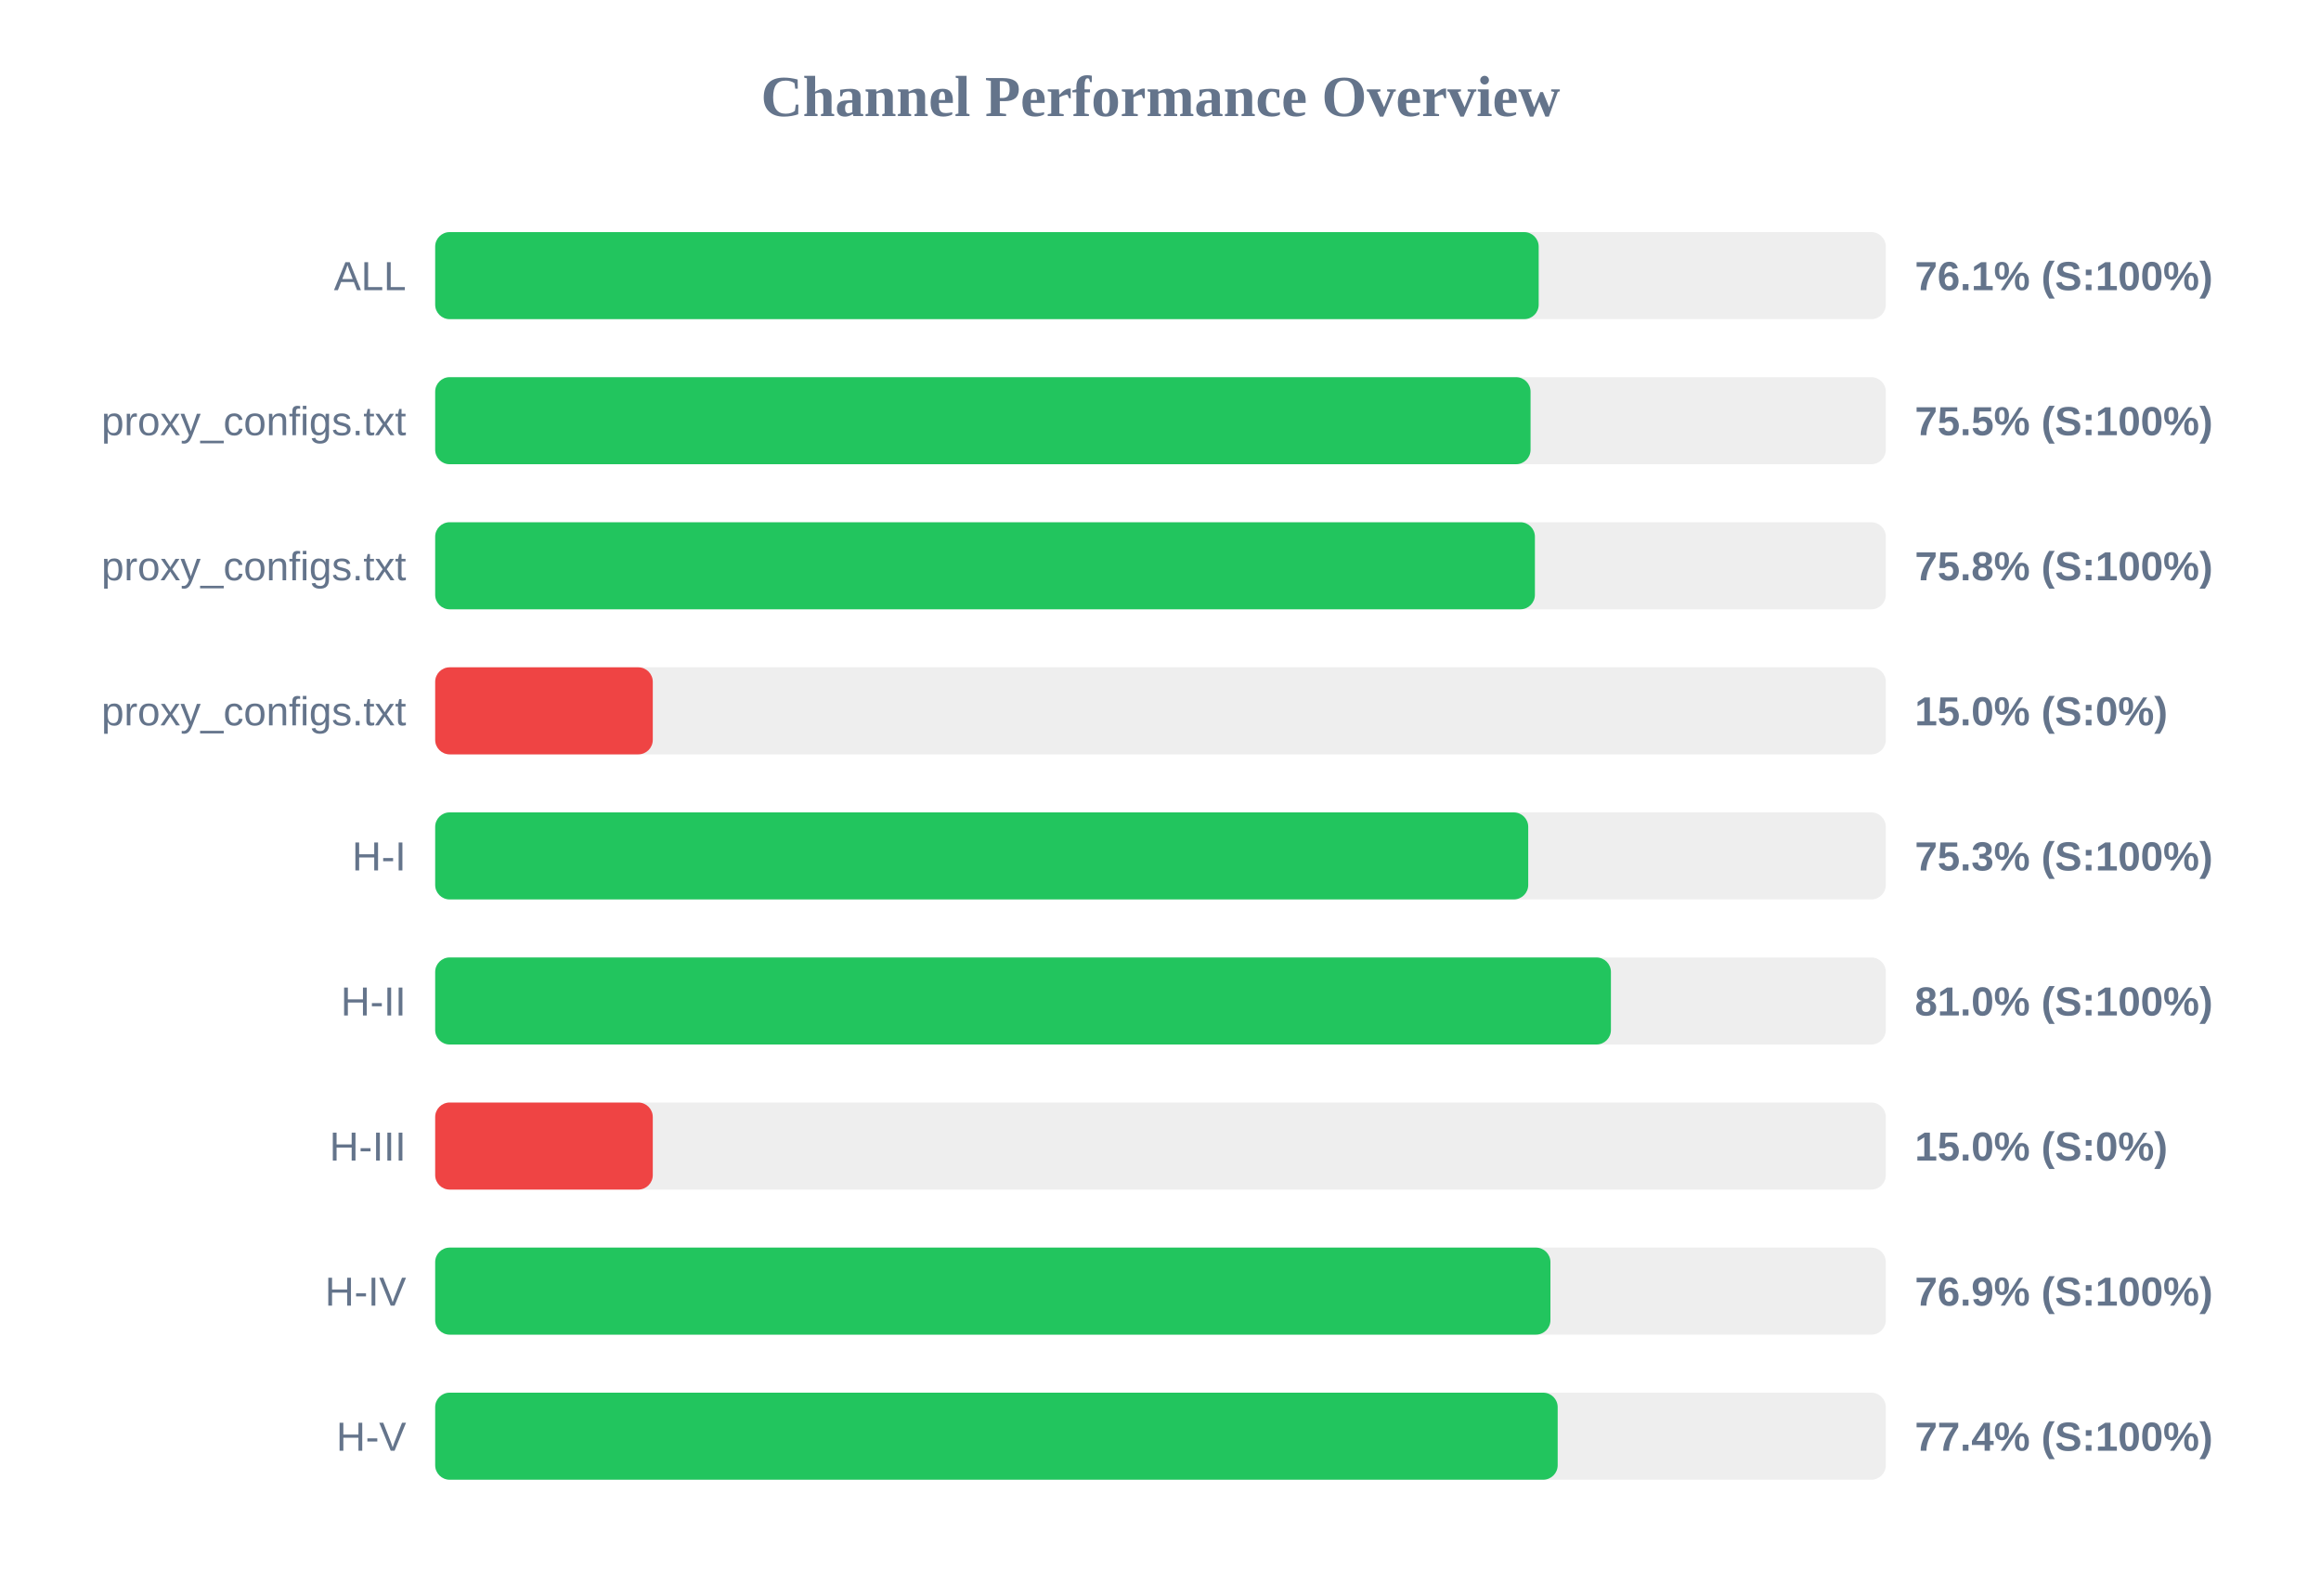
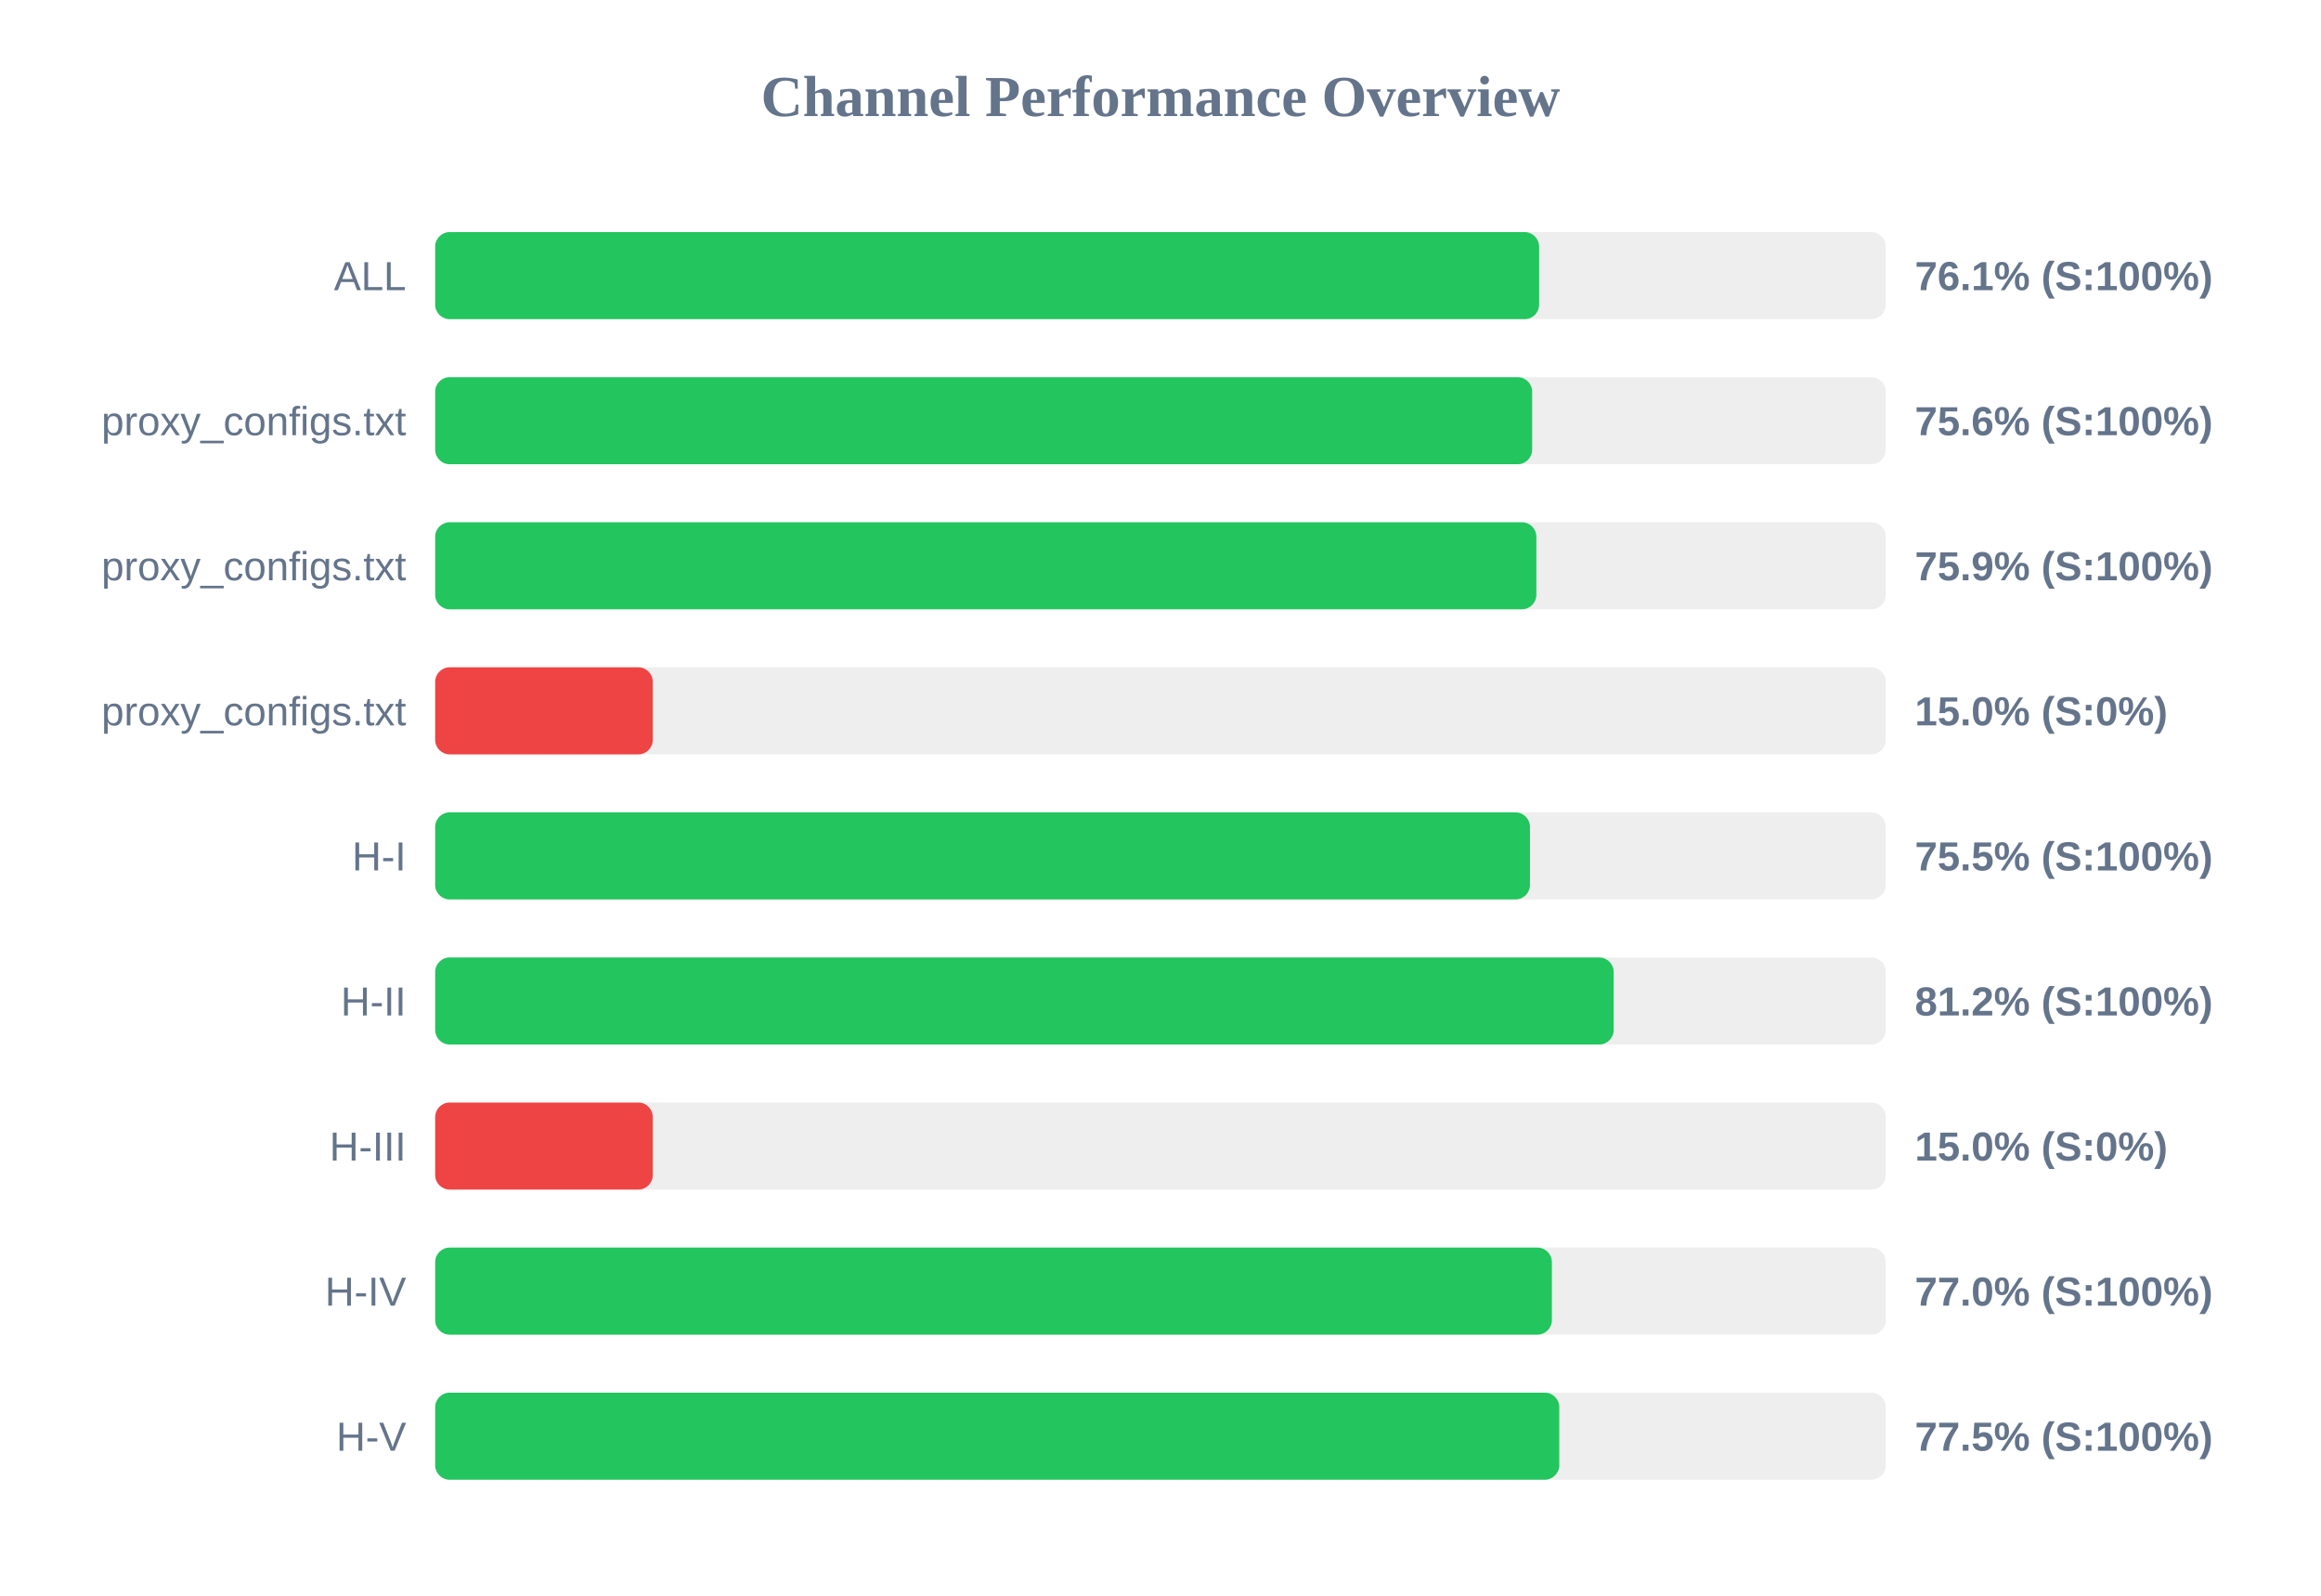
<svg xmlns="http://www.w3.org/2000/svg" width="800" height="550" version="1.1">
  <style>
        .row { font: 14px Arial; fill: #64748b; }
        .score { font: bold 14px Arial; fill: #64748b; }
    </style>
  <text x="400" y="40" text-anchor="middle" font-size="20px" font-weight="bold" fill="#64748b">Channel Performance Overview</text>
  <rect x="150" y="80" width="500" height="30" fill="#eee" rx="5" />
-   <rect x="150" y="80" width="380.35" height="30" fill="#22c55e" rx="5" />
+   <rect x="150" y="80" width="380.5" height="30" fill="#22c55e" rx="5" />
  <text x="140" y="100" text-anchor="end" class="row">ALL</text>
  <text x="660" y="100" text-anchor="start" class="score">76.1% (S:100%)</text>
  <rect x="150" y="130" width="500" height="30" fill="#eee" rx="5" />
-   <rect x="150" y="130" width="377.55" height="30" fill="#22c55e" rx="5" />
+   <rect x="150" y="130" width="378.1" height="30" fill="#22c55e" rx="5" />
  <text x="140" y="150" text-anchor="end" class="row">proxy_configs.txt</text>
-   <text x="660" y="150" text-anchor="start" class="score">75.5% (S:100%)</text>
+   <text x="660" y="150" text-anchor="start" class="score">75.6% (S:100%)</text>
  <rect x="150" y="180" width="500" height="30" fill="#eee" rx="5" />
-   <rect x="150" y="180" width="379.05" height="30" fill="#22c55e" rx="5" />
+   <rect x="150" y="180" width="379.55" height="30" fill="#22c55e" rx="5" />
  <text x="140" y="200" text-anchor="end" class="row">proxy_configs.txt</text>
-   <text x="660" y="200" text-anchor="start" class="score">75.8% (S:100%)</text>
+   <text x="660" y="200" text-anchor="start" class="score">75.9% (S:100%)</text>
  <rect x="150" y="230" width="500" height="30" fill="#eee" rx="5" />
  <rect x="150" y="230" width="75.0" height="30" fill="#ef4444" rx="5" />
  <text x="140" y="250" text-anchor="end" class="row">proxy_configs.txt</text>
  <text x="660" y="250" text-anchor="start" class="score">15.0% (S:0%)</text>
  <rect x="150" y="280" width="500" height="30" fill="#eee" rx="5" />
-   <rect x="150" y="280" width="376.75" height="30" fill="#22c55e" rx="5" />
+   <rect x="150" y="280" width="377.35" height="30" fill="#22c55e" rx="5" />
  <text x="140" y="300" text-anchor="end" class="row">H-I</text>
-   <text x="660" y="300" text-anchor="start" class="score">75.3% (S:100%)</text>
+   <text x="660" y="300" text-anchor="start" class="score">75.5% (S:100%)</text>
  <rect x="150" y="330" width="500" height="30" fill="#eee" rx="5" />
-   <rect x="150" y="330" width="405.25" height="30" fill="#22c55e" rx="5" />
+   <rect x="150" y="330" width="406.2" height="30" fill="#22c55e" rx="5" />
  <text x="140" y="350" text-anchor="end" class="row">H-II</text>
-   <text x="660" y="350" text-anchor="start" class="score">81.0% (S:100%)</text>
+   <text x="660" y="350" text-anchor="start" class="score">81.2% (S:100%)</text>
  <rect x="150" y="380" width="500" height="30" fill="#eee" rx="5" />
  <rect x="150" y="380" width="75.0" height="30" fill="#ef4444" rx="5" />
  <text x="140" y="400" text-anchor="end" class="row">H-III</text>
  <text x="660" y="400" text-anchor="start" class="score">15.0% (S:0%)</text>
  <rect x="150" y="430" width="500" height="30" fill="#eee" rx="5" />
-   <rect x="150" y="430" width="384.4" height="30" fill="#22c55e" rx="5" />
+   <rect x="150" y="430" width="384.9" height="30" fill="#22c55e" rx="5" />
  <text x="140" y="450" text-anchor="end" class="row">H-IV</text>
-   <text x="660" y="450" text-anchor="start" class="score">76.9% (S:100%)</text>
+   <text x="660" y="450" text-anchor="start" class="score">77.0% (S:100%)</text>
  <rect x="150" y="480" width="500" height="30" fill="#eee" rx="5" />
-   <rect x="150" y="480" width="386.9" height="30" fill="#22c55e" rx="5" />
+   <rect x="150" y="480" width="387.45" height="30" fill="#22c55e" rx="5" />
  <text x="140" y="500" text-anchor="end" class="row">H-V</text>
-   <text x="660" y="500" text-anchor="start" class="score">77.4% (S:100%)</text>
+   <text x="660" y="500" text-anchor="start" class="score">77.5% (S:100%)</text>
</svg>
